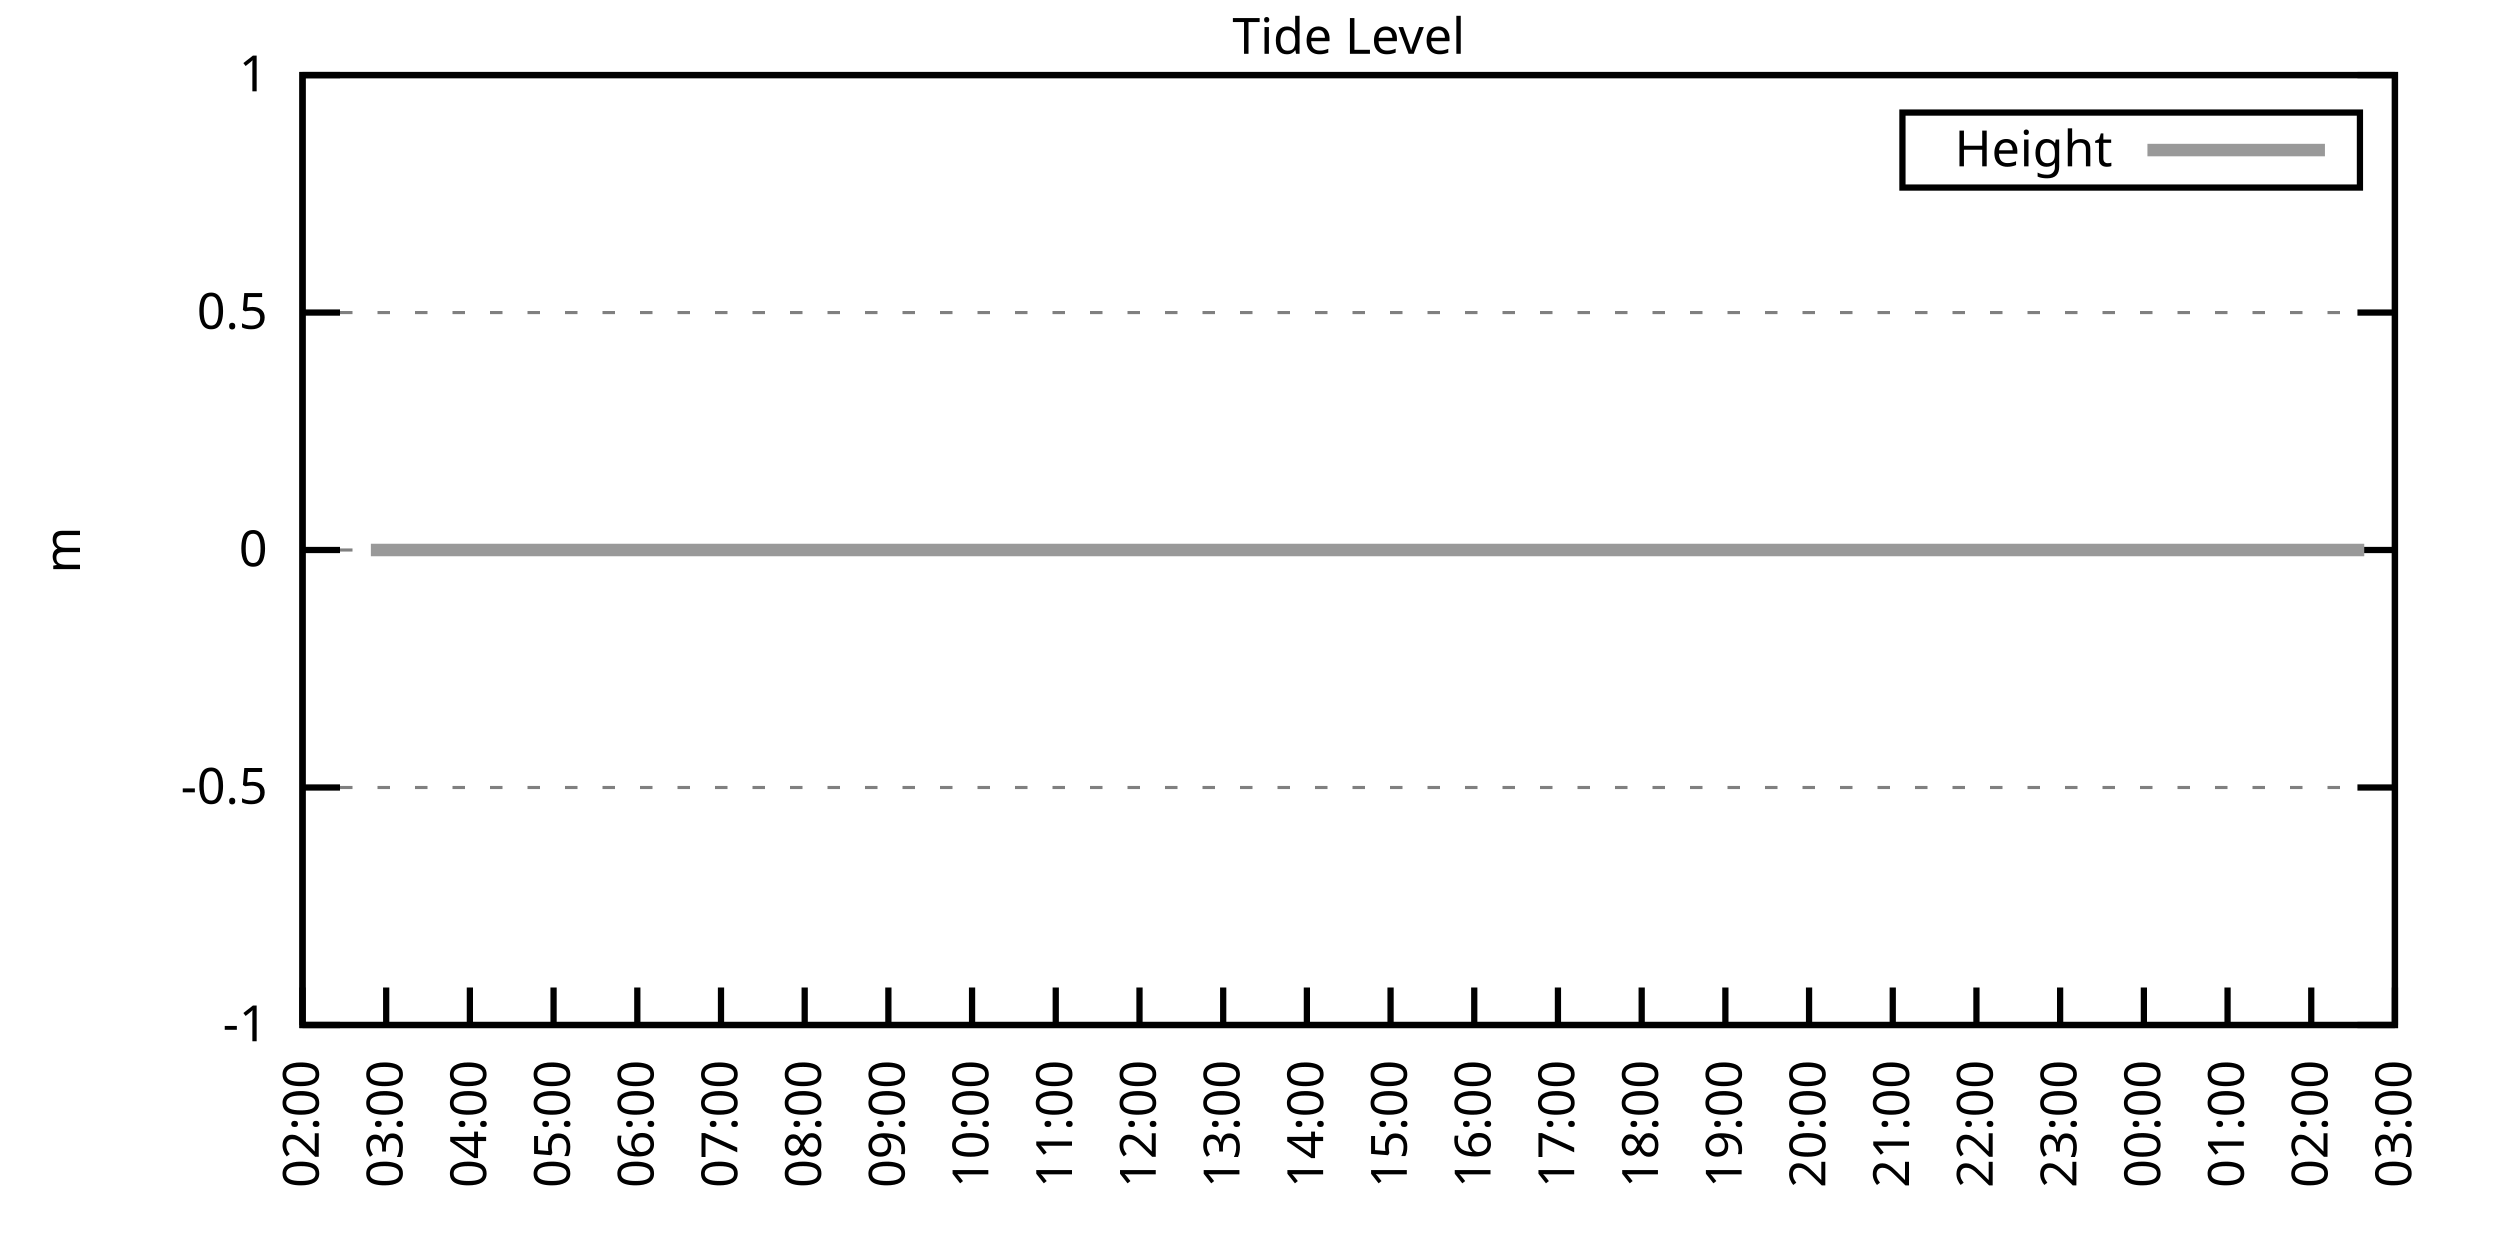
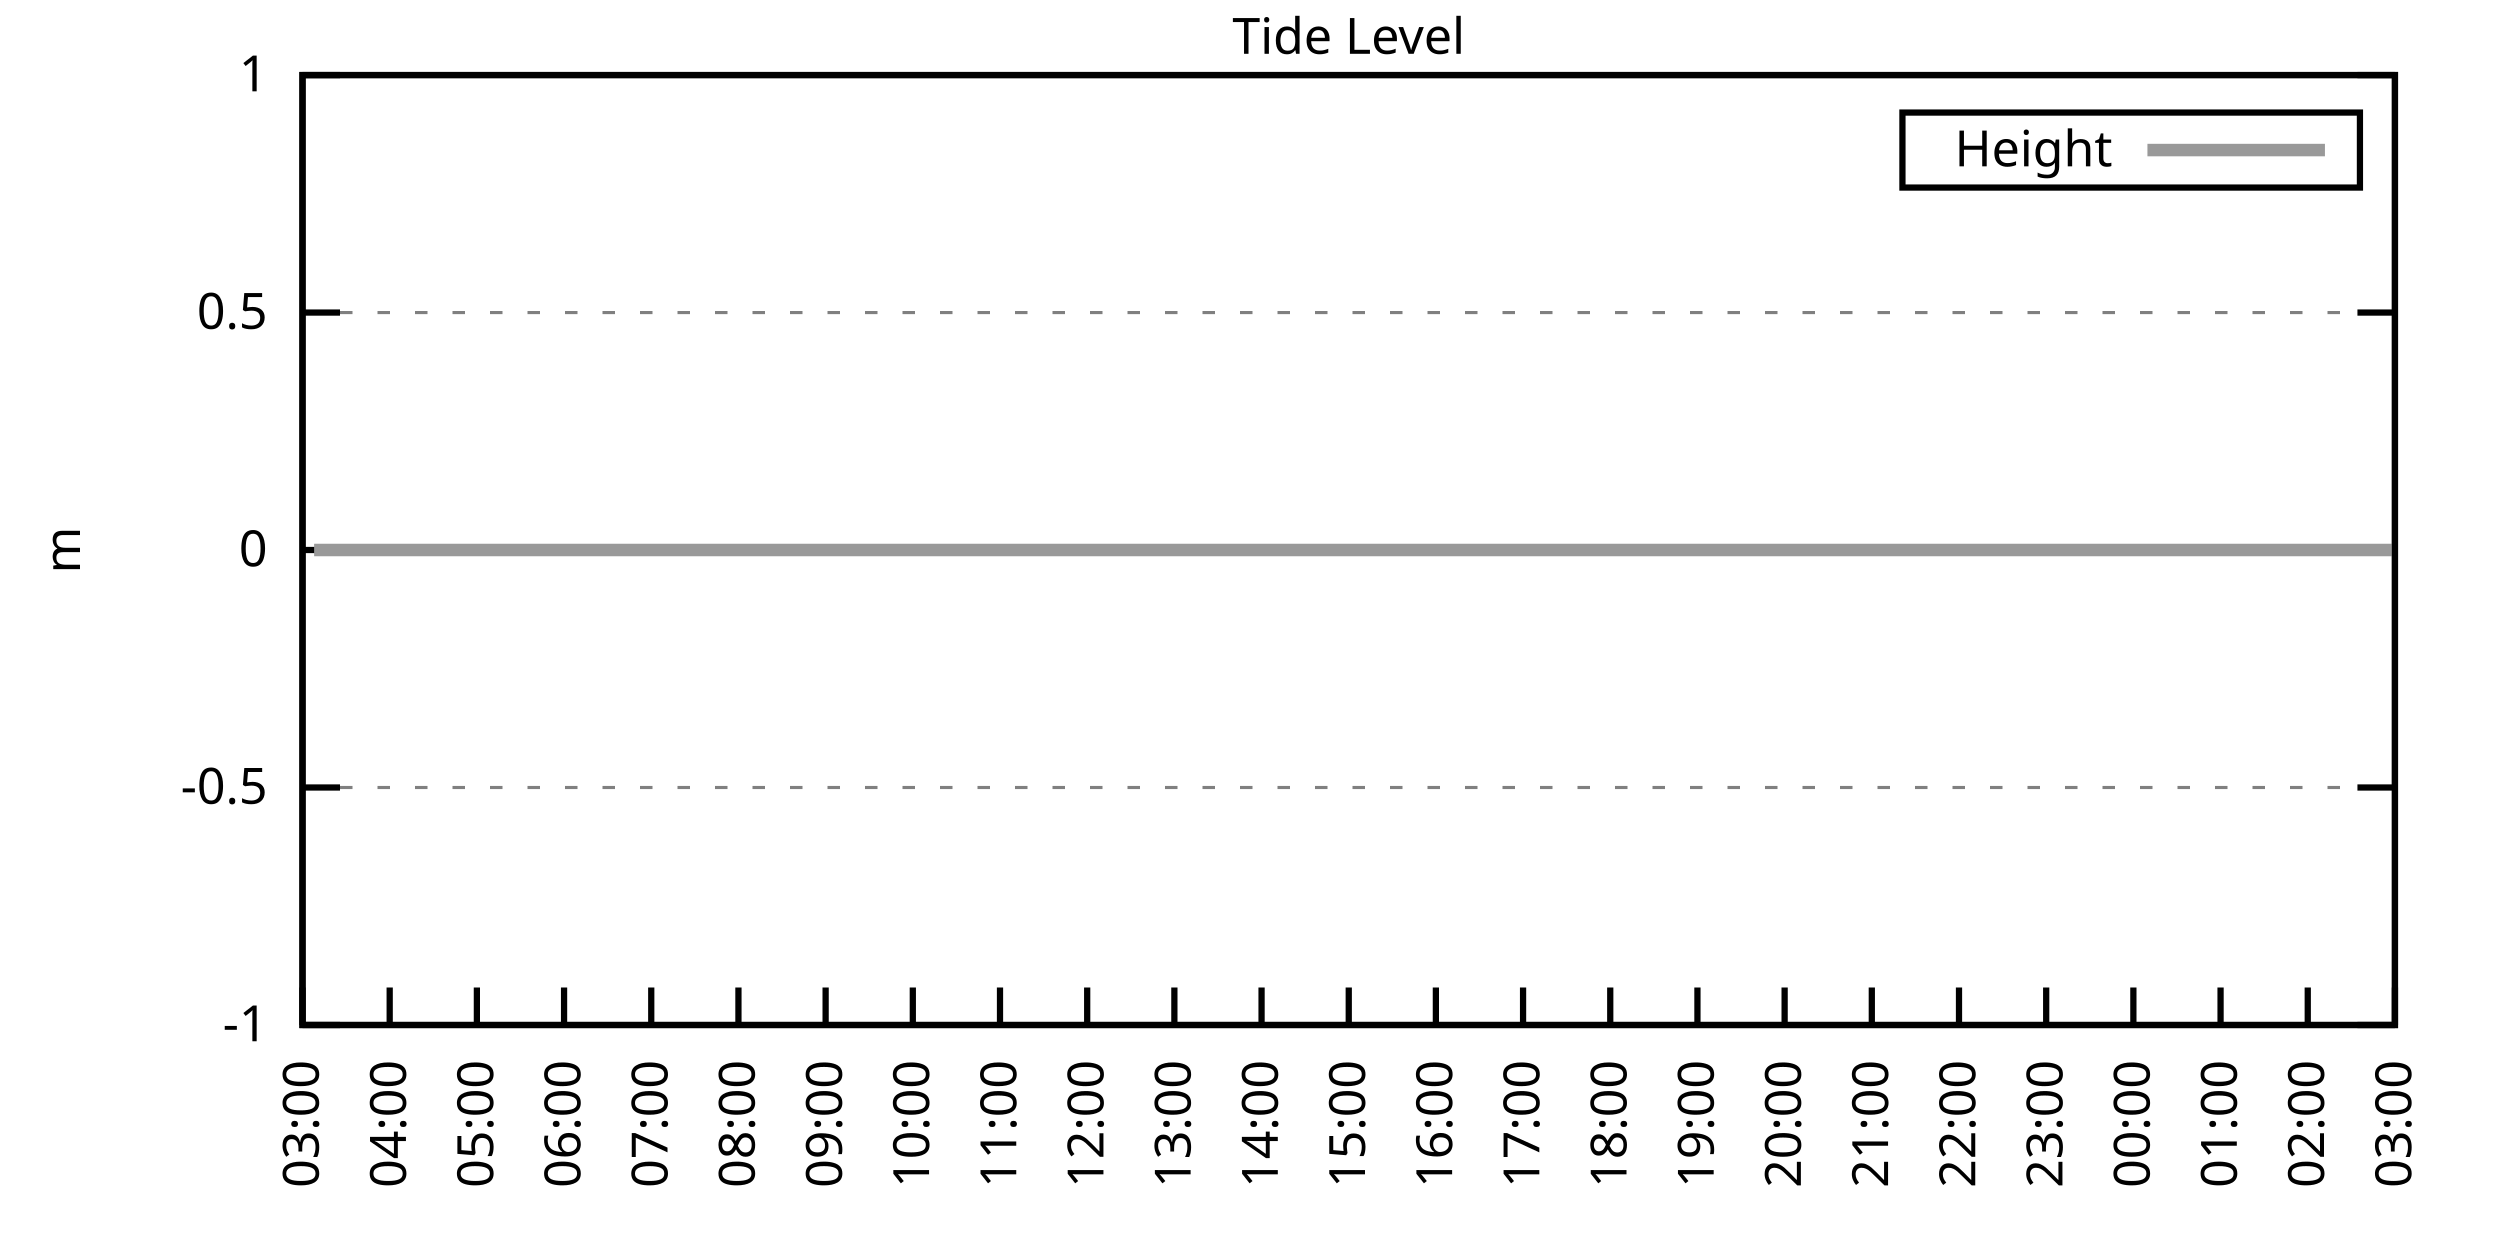
<svg xmlns="http://www.w3.org/2000/svg" xmlns:xlink="http://www.w3.org/1999/xlink" width="400" height="200" viewBox="0 0 400 200">
  <g id="gnuplot_canvas">
    <rect x="0" y="0" width="400" height="200" fill="none" />
    <defs>
      <circle id="gpDot" r="0.5" stroke-width="0.5" stroke="currentColor" />
      <path id="gpPt0" stroke-width="0.333" stroke="currentColor" d="M-1,0 h2 M0,-1 v2" />
      <path id="gpPt1" stroke-width="0.333" stroke="currentColor" d="M-1,-1 L1,1 M1,-1 L-1,1" />
      <path id="gpPt2" stroke-width="0.333" stroke="currentColor" d="M-1,0 L1,0 M0,-1 L0,1 M-1,-1 L1,1 M-1,1 L1,-1" />
      <rect id="gpPt3" stroke-width="0.333" stroke="currentColor" x="-1" y="-1" width="2" height="2" />
      <rect id="gpPt4" stroke-width="0.333" stroke="currentColor" fill="currentColor" x="-1" y="-1" width="2" height="2" />
      <circle id="gpPt5" stroke-width="0.333" stroke="currentColor" cx="0" cy="0" r="1" />
      <use xlink:href="#gpPt5" id="gpPt6" fill="currentColor" stroke="none" />
      <path id="gpPt7" stroke-width="0.333" stroke="currentColor" d="M0,-1.33 L-1.33,0.67 L1.33,0.67 z" />
      <use xlink:href="#gpPt7" id="gpPt8" fill="currentColor" stroke="none" />
      <use xlink:href="#gpPt7" id="gpPt9" stroke="currentColor" transform="rotate(180)" />
      <use xlink:href="#gpPt9" id="gpPt10" fill="currentColor" stroke="none" />
      <use xlink:href="#gpPt3" id="gpPt11" stroke="currentColor" transform="rotate(45)" />
      <use xlink:href="#gpPt11" id="gpPt12" fill="currentColor" stroke="none" />
      <path id="gpPt13" stroke-width="0.333" stroke="currentColor" d="M0,1.330 L1.265,0.411 L0.782,-1.067 L-0.782,-1.076 L-1.265,0.411 z" />
      <use xlink:href="#gpPt13" id="gpPt14" fill="currentColor" stroke="none" />
      <filter id="textbox" filterUnits="objectBoundingBox" x="0" y="0" height="1" width="1">
        <feFlood flood-color="white" flood-opacity="1" result="bgnd" />
        <feComposite in="SourceGraphic" in2="bgnd" operator="atop" />
      </filter>
      <filter id="greybox" filterUnits="objectBoundingBox" x="0" y="0" height="1" width="1">
        <feFlood flood-color="lightgrey" flood-opacity="1" result="grey" />
        <feComposite in="SourceGraphic" in2="grey" operator="atop" />
      </filter>
    </defs>
    <g fill="none" color="white" stroke="currentColor" stroke-width="1.00" stroke-linecap="butt" stroke-linejoin="miter">
</g>
    <g fill="none" color="black" stroke="currentColor" stroke-width="1.00" stroke-linecap="butt" stroke-linejoin="miter">
      <g stroke="none" shape-rendering="crispEdges">
        <polygon fill="rgb(255, 255, 255)" points="48.40,164.00 383.18,164.00 383.18,12.02 48.40,12.02 " />
      </g>
    </g>
    <g fill="none" color="black" stroke="currentColor" stroke-width="1.00" stroke-linecap="butt" stroke-linejoin="miter">
</g>
    <g fill="none" color="black" stroke="black" stroke-width="0.50" stroke-linecap="butt" stroke-linejoin="miter">
</g>
    <g fill="none" color="gray" stroke="currentColor" stroke-width="0.50" stroke-linecap="butt" stroke-linejoin="miter">
      <path stroke="gray" stroke-dasharray="2,4" class="gridline" d="M48.40,164.00 L383.19,164.00  " />
    </g>
    <g fill="none" color="gray" stroke="gray" stroke-width="1.00" stroke-linecap="butt" stroke-linejoin="miter">
</g>
    <g fill="none" color="black" stroke="currentColor" stroke-width="1.00" stroke-linecap="butt" stroke-linejoin="miter">
      <path stroke="black" d="M48.40,164.00 L54.40,164.00 M383.19,164.00 L377.19,164.00  " />
      <g transform="translate(42.80,166.60)" stroke="none" fill="black" font-family="Sans" font-size="8.00" text-anchor="end">
        <text>
          <tspan font-family="Sans">-1</tspan>
        </text>
      </g>
    </g>
    <g fill="none" color="black" stroke="currentColor" stroke-width="1.00" stroke-linecap="butt" stroke-linejoin="miter">
</g>
    <g fill="none" color="black" stroke="black" stroke-width="0.50" stroke-linecap="butt" stroke-linejoin="miter">
</g>
    <g fill="none" color="gray" stroke="currentColor" stroke-width="0.50" stroke-linecap="butt" stroke-linejoin="miter">
      <path stroke="gray" stroke-dasharray="2,4" class="gridline" d="M48.40,126.00 L383.19,126.00  " />
    </g>
    <g fill="none" color="gray" stroke="gray" stroke-width="1.00" stroke-linecap="butt" stroke-linejoin="miter">
</g>
    <g fill="none" color="black" stroke="currentColor" stroke-width="1.00" stroke-linecap="butt" stroke-linejoin="miter">
      <path stroke="black" d="M48.40,126.00 L54.40,126.00 M383.19,126.00 L377.19,126.00  " />
      <g transform="translate(42.80,128.60)" stroke="none" fill="black" font-family="Sans" font-size="8.00" text-anchor="end">
        <text>
          <tspan font-family="Sans">-0.5</tspan>
        </text>
      </g>
    </g>
    <g fill="none" color="black" stroke="currentColor" stroke-width="1.00" stroke-linecap="butt" stroke-linejoin="miter">
</g>
    <g fill="none" color="black" stroke="black" stroke-width="0.50" stroke-linecap="butt" stroke-linejoin="miter">
</g>
    <g fill="none" color="gray" stroke="currentColor" stroke-width="0.50" stroke-linecap="butt" stroke-linejoin="miter">
      <path stroke="gray" stroke-dasharray="2,4" class="gridline" d="M48.40,88.00 L383.19,88.00  " />
    </g>
    <g fill="none" color="gray" stroke="gray" stroke-width="1.00" stroke-linecap="butt" stroke-linejoin="miter">
</g>
    <g fill="none" color="black" stroke="currentColor" stroke-width="1.00" stroke-linecap="butt" stroke-linejoin="miter">
      <path stroke="black" d="M48.40,88.00 L54.40,88.00 M383.19,88.00 L377.19,88.00  " />
      <g transform="translate(42.80,90.60)" stroke="none" fill="black" font-family="Sans" font-size="8.00" text-anchor="end">
        <text>
          <tspan font-family="Sans"> 0</tspan>
        </text>
      </g>
    </g>
    <g fill="none" color="black" stroke="currentColor" stroke-width="1.00" stroke-linecap="butt" stroke-linejoin="miter">
</g>
    <g fill="none" color="black" stroke="black" stroke-width="0.50" stroke-linecap="butt" stroke-linejoin="miter">
</g>
    <g fill="none" color="gray" stroke="currentColor" stroke-width="0.50" stroke-linecap="butt" stroke-linejoin="miter">
      <path stroke="gray" stroke-dasharray="2,4" class="gridline" d="M48.40,50.01 L383.19,50.01  " />
    </g>
    <g fill="none" color="gray" stroke="gray" stroke-width="1.00" stroke-linecap="butt" stroke-linejoin="miter">
</g>
    <g fill="none" color="black" stroke="currentColor" stroke-width="1.00" stroke-linecap="butt" stroke-linejoin="miter">
      <path stroke="black" d="M48.40,50.01 L54.40,50.01 M383.19,50.01 L377.19,50.01  " />
      <g transform="translate(42.80,52.61)" stroke="none" fill="black" font-family="Sans" font-size="8.00" text-anchor="end">
        <text>
          <tspan font-family="Sans"> 0.5</tspan>
        </text>
      </g>
    </g>
    <g fill="none" color="black" stroke="currentColor" stroke-width="1.00" stroke-linecap="butt" stroke-linejoin="miter">
</g>
    <g fill="none" color="black" stroke="black" stroke-width="0.50" stroke-linecap="butt" stroke-linejoin="miter">
</g>
    <g fill="none" color="gray" stroke="currentColor" stroke-width="0.50" stroke-linecap="butt" stroke-linejoin="miter">
      <path stroke="gray" stroke-dasharray="2,4" class="gridline" d="M48.40,12.01 L383.19,12.01  " />
    </g>
    <g fill="none" color="gray" stroke="gray" stroke-width="1.00" stroke-linecap="butt" stroke-linejoin="miter">
</g>
    <g fill="none" color="black" stroke="currentColor" stroke-width="1.00" stroke-linecap="butt" stroke-linejoin="miter">
      <path stroke="black" d="M48.40,12.01 L54.40,12.01 M383.19,12.01 L377.19,12.01  " />
      <g transform="translate(42.80,14.61)" stroke="none" fill="black" font-family="Sans" font-size="8.00" text-anchor="end">
        <text>
          <tspan font-family="Sans"> 1</tspan>
        </text>
      </g>
    </g>
    <g fill="none" color="black" stroke="currentColor" stroke-width="1.00" stroke-linecap="butt" stroke-linejoin="miter">
      <path stroke="black" d="M48.40,164.00 L48.40,158.00  " />
      <g transform="translate(51.00,169.60) rotate(270.00)" stroke="none" fill="black" font-family="Sans" font-size="8.00" text-anchor="end">
        <text>
-           <tspan font-family="Sans">02:00</tspan>
-         </text>
-       </g>
-     </g>
-     <g fill="none" color="black" stroke="currentColor" stroke-width="1.00" stroke-linecap="butt" stroke-linejoin="miter">
-       <path stroke="black" d="M61.79,164.00 L61.79,158.00  " />
-       <g transform="translate(64.39,169.60) rotate(270.00)" stroke="none" fill="black" font-family="Sans" font-size="8.00" text-anchor="end">
-         <text>
          <tspan font-family="Sans">03:00</tspan>
        </text>
      </g>
    </g>
    <g fill="none" color="black" stroke="currentColor" stroke-width="1.00" stroke-linecap="butt" stroke-linejoin="miter">
-       <path stroke="black" d="M75.18,164.00 L75.18,158.00  " />
-       <g transform="translate(77.78,169.60) rotate(270.00)" stroke="none" fill="black" font-family="Sans" font-size="8.00" text-anchor="end">
+       <path stroke="black" d="M62.35,164.00 L62.35,158.00  " />
+       <g transform="translate(64.95,169.60) rotate(270.00)" stroke="none" fill="black" font-family="Sans" font-size="8.00" text-anchor="end">
        <text>
          <tspan font-family="Sans">04:00</tspan>
        </text>
      </g>
    </g>
    <g fill="none" color="black" stroke="currentColor" stroke-width="1.00" stroke-linecap="butt" stroke-linejoin="miter">
-       <path stroke="black" d="M88.57,164.00 L88.57,158.00  " />
-       <g transform="translate(91.17,169.60) rotate(270.00)" stroke="none" fill="black" font-family="Sans" font-size="8.00" text-anchor="end">
+       <path stroke="black" d="M76.30,164.00 L76.30,158.00  " />
+       <g transform="translate(78.90,169.60) rotate(270.00)" stroke="none" fill="black" font-family="Sans" font-size="8.00" text-anchor="end">
        <text>
          <tspan font-family="Sans">05:00</tspan>
        </text>
      </g>
    </g>
    <g fill="none" color="black" stroke="currentColor" stroke-width="1.00" stroke-linecap="butt" stroke-linejoin="miter">
-       <path stroke="black" d="M101.97,164.00 L101.97,158.00  " />
-       <g transform="translate(104.57,169.60) rotate(270.00)" stroke="none" fill="black" font-family="Sans" font-size="8.00" text-anchor="end">
+       <path stroke="black" d="M90.25,164.00 L90.25,158.00  " />
+       <g transform="translate(92.85,169.60) rotate(270.00)" stroke="none" fill="black" font-family="Sans" font-size="8.00" text-anchor="end">
        <text>
          <tspan font-family="Sans">06:00</tspan>
        </text>
      </g>
    </g>
    <g fill="none" color="black" stroke="currentColor" stroke-width="1.00" stroke-linecap="butt" stroke-linejoin="miter">
-       <path stroke="black" d="M115.36,164.00 L115.36,158.00  " />
-       <g transform="translate(117.96,169.60) rotate(270.00)" stroke="none" fill="black" font-family="Sans" font-size="8.00" text-anchor="end">
+       <path stroke="black" d="M104.20,164.00 L104.20,158.00  " />
+       <g transform="translate(106.80,169.60) rotate(270.00)" stroke="none" fill="black" font-family="Sans" font-size="8.00" text-anchor="end">
        <text>
          <tspan font-family="Sans">07:00</tspan>
        </text>
      </g>
    </g>
    <g fill="none" color="black" stroke="currentColor" stroke-width="1.00" stroke-linecap="butt" stroke-linejoin="miter">
-       <path stroke="black" d="M128.75,164.00 L128.75,158.00  " />
-       <g transform="translate(131.35,169.60) rotate(270.00)" stroke="none" fill="black" font-family="Sans" font-size="8.00" text-anchor="end">
+       <path stroke="black" d="M118.15,164.00 L118.15,158.00  " />
+       <g transform="translate(120.75,169.60) rotate(270.00)" stroke="none" fill="black" font-family="Sans" font-size="8.00" text-anchor="end">
        <text>
          <tspan font-family="Sans">08:00</tspan>
        </text>
      </g>
    </g>
    <g fill="none" color="black" stroke="currentColor" stroke-width="1.00" stroke-linecap="butt" stroke-linejoin="miter">
-       <path stroke="black" d="M142.14,164.00 L142.14,158.00  " />
-       <g transform="translate(144.74,169.60) rotate(270.00)" stroke="none" fill="black" font-family="Sans" font-size="8.00" text-anchor="end">
+       <path stroke="black" d="M132.10,164.00 L132.10,158.00  " />
+       <g transform="translate(134.70,169.60) rotate(270.00)" stroke="none" fill="black" font-family="Sans" font-size="8.00" text-anchor="end">
        <text>
          <tspan font-family="Sans">09:00</tspan>
        </text>
      </g>
    </g>
    <g fill="none" color="black" stroke="currentColor" stroke-width="1.00" stroke-linecap="butt" stroke-linejoin="miter">
-       <path stroke="black" d="M155.53,164.00 L155.53,158.00  " />
-       <g transform="translate(158.13,169.60) rotate(270.00)" stroke="none" fill="black" font-family="Sans" font-size="8.00" text-anchor="end">
+       <path stroke="black" d="M146.05,164.00 L146.05,158.00  " />
+       <g transform="translate(148.65,169.60) rotate(270.00)" stroke="none" fill="black" font-family="Sans" font-size="8.00" text-anchor="end">
        <text>
          <tspan font-family="Sans">10:00</tspan>
        </text>
      </g>
    </g>
    <g fill="none" color="black" stroke="currentColor" stroke-width="1.00" stroke-linecap="butt" stroke-linejoin="miter">
-       <path stroke="black" d="M168.92,164.00 L168.92,158.00  " />
-       <g transform="translate(171.52,169.60) rotate(270.00)" stroke="none" fill="black" font-family="Sans" font-size="8.00" text-anchor="end">
+       <path stroke="black" d="M160.00,164.00 L160.00,158.00  " />
+       <g transform="translate(162.60,169.60) rotate(270.00)" stroke="none" fill="black" font-family="Sans" font-size="8.00" text-anchor="end">
        <text>
          <tspan font-family="Sans">11:00</tspan>
        </text>
      </g>
    </g>
    <g fill="none" color="black" stroke="currentColor" stroke-width="1.00" stroke-linecap="butt" stroke-linejoin="miter">
-       <path stroke="black" d="M182.32,164.00 L182.32,158.00  " />
-       <g transform="translate(184.92,169.60) rotate(270.00)" stroke="none" fill="black" font-family="Sans" font-size="8.00" text-anchor="end">
+       <path stroke="black" d="M173.95,164.00 L173.95,158.00  " />
+       <g transform="translate(176.55,169.60) rotate(270.00)" stroke="none" fill="black" font-family="Sans" font-size="8.00" text-anchor="end">
        <text>
          <tspan font-family="Sans">12:00</tspan>
        </text>
      </g>
    </g>
    <g fill="none" color="black" stroke="currentColor" stroke-width="1.00" stroke-linecap="butt" stroke-linejoin="miter">
-       <path stroke="black" d="M195.71,164.00 L195.71,158.00  " />
-       <g transform="translate(198.31,169.60) rotate(270.00)" stroke="none" fill="black" font-family="Sans" font-size="8.00" text-anchor="end">
+       <path stroke="black" d="M187.90,164.00 L187.90,158.00  " />
+       <g transform="translate(190.50,169.60) rotate(270.00)" stroke="none" fill="black" font-family="Sans" font-size="8.00" text-anchor="end">
        <text>
          <tspan font-family="Sans">13:00</tspan>
        </text>
      </g>
    </g>
    <g fill="none" color="black" stroke="currentColor" stroke-width="1.00" stroke-linecap="butt" stroke-linejoin="miter">
-       <path stroke="black" d="M209.10,164.00 L209.10,158.00  " />
-       <g transform="translate(211.70,169.60) rotate(270.00)" stroke="none" fill="black" font-family="Sans" font-size="8.00" text-anchor="end">
+       <path stroke="black" d="M201.85,164.00 L201.85,158.00  " />
+       <g transform="translate(204.45,169.60) rotate(270.00)" stroke="none" fill="black" font-family="Sans" font-size="8.00" text-anchor="end">
        <text>
          <tspan font-family="Sans">14:00</tspan>
        </text>
      </g>
    </g>
    <g fill="none" color="black" stroke="currentColor" stroke-width="1.00" stroke-linecap="butt" stroke-linejoin="miter">
-       <path stroke="black" d="M222.49,164.00 L222.49,158.00  " />
-       <g transform="translate(225.09,169.60) rotate(270.00)" stroke="none" fill="black" font-family="Sans" font-size="8.00" text-anchor="end">
+       <path stroke="black" d="M215.80,164.00 L215.80,158.00  " />
+       <g transform="translate(218.40,169.60) rotate(270.00)" stroke="none" fill="black" font-family="Sans" font-size="8.00" text-anchor="end">
        <text>
          <tspan font-family="Sans">15:00</tspan>
        </text>
      </g>
    </g>
    <g fill="none" color="black" stroke="currentColor" stroke-width="1.00" stroke-linecap="butt" stroke-linejoin="miter">
-       <path stroke="black" d="M235.88,164.00 L235.88,158.00  " />
-       <g transform="translate(238.48,169.60) rotate(270.00)" stroke="none" fill="black" font-family="Sans" font-size="8.00" text-anchor="end">
+       <path stroke="black" d="M229.74,164.00 L229.74,158.00  " />
+       <g transform="translate(232.34,169.60) rotate(270.00)" stroke="none" fill="black" font-family="Sans" font-size="8.00" text-anchor="end">
        <text>
          <tspan font-family="Sans">16:00</tspan>
        </text>
      </g>
    </g>
    <g fill="none" color="black" stroke="currentColor" stroke-width="1.00" stroke-linecap="butt" stroke-linejoin="miter">
-       <path stroke="black" d="M249.27,164.00 L249.27,158.00  " />
-       <g transform="translate(251.87,169.60) rotate(270.00)" stroke="none" fill="black" font-family="Sans" font-size="8.00" text-anchor="end">
+       <path stroke="black" d="M243.69,164.00 L243.69,158.00  " />
+       <g transform="translate(246.29,169.60) rotate(270.00)" stroke="none" fill="black" font-family="Sans" font-size="8.00" text-anchor="end">
        <text>
          <tspan font-family="Sans">17:00</tspan>
        </text>
      </g>
    </g>
    <g fill="none" color="black" stroke="currentColor" stroke-width="1.00" stroke-linecap="butt" stroke-linejoin="miter">
-       <path stroke="black" d="M262.67,164.00 L262.67,158.00  " />
-       <g transform="translate(265.27,169.60) rotate(270.00)" stroke="none" fill="black" font-family="Sans" font-size="8.00" text-anchor="end">
+       <path stroke="black" d="M257.64,164.00 L257.64,158.00  " />
+       <g transform="translate(260.24,169.60) rotate(270.00)" stroke="none" fill="black" font-family="Sans" font-size="8.00" text-anchor="end">
        <text>
          <tspan font-family="Sans">18:00</tspan>
        </text>
      </g>
    </g>
    <g fill="none" color="black" stroke="currentColor" stroke-width="1.00" stroke-linecap="butt" stroke-linejoin="miter">
-       <path stroke="black" d="M276.06,164.00 L276.06,158.00  " />
-       <g transform="translate(278.66,169.60) rotate(270.00)" stroke="none" fill="black" font-family="Sans" font-size="8.00" text-anchor="end">
+       <path stroke="black" d="M271.59,164.00 L271.59,158.00  " />
+       <g transform="translate(274.19,169.60) rotate(270.00)" stroke="none" fill="black" font-family="Sans" font-size="8.00" text-anchor="end">
        <text>
          <tspan font-family="Sans">19:00</tspan>
        </text>
      </g>
    </g>
    <g fill="none" color="black" stroke="currentColor" stroke-width="1.00" stroke-linecap="butt" stroke-linejoin="miter">
-       <path stroke="black" d="M289.45,164.00 L289.45,158.00  " />
-       <g transform="translate(292.05,169.60) rotate(270.00)" stroke="none" fill="black" font-family="Sans" font-size="8.00" text-anchor="end">
+       <path stroke="black" d="M285.54,164.00 L285.54,158.00  " />
+       <g transform="translate(288.14,169.60) rotate(270.00)" stroke="none" fill="black" font-family="Sans" font-size="8.00" text-anchor="end">
        <text>
          <tspan font-family="Sans">20:00</tspan>
        </text>
      </g>
    </g>
    <g fill="none" color="black" stroke="currentColor" stroke-width="1.00" stroke-linecap="butt" stroke-linejoin="miter">
-       <path stroke="black" d="M302.84,164.00 L302.84,158.00  " />
-       <g transform="translate(305.44,169.60) rotate(270.00)" stroke="none" fill="black" font-family="Sans" font-size="8.00" text-anchor="end">
+       <path stroke="black" d="M299.49,164.00 L299.49,158.00  " />
+       <g transform="translate(302.09,169.60) rotate(270.00)" stroke="none" fill="black" font-family="Sans" font-size="8.00" text-anchor="end">
        <text>
          <tspan font-family="Sans">21:00</tspan>
        </text>
      </g>
    </g>
    <g fill="none" color="black" stroke="currentColor" stroke-width="1.00" stroke-linecap="butt" stroke-linejoin="miter">
-       <path stroke="black" d="M316.23,164.00 L316.23,158.00  " />
-       <g transform="translate(318.83,169.60) rotate(270.00)" stroke="none" fill="black" font-family="Sans" font-size="8.00" text-anchor="end">
+       <path stroke="black" d="M313.44,164.00 L313.44,158.00  " />
+       <g transform="translate(316.04,169.60) rotate(270.00)" stroke="none" fill="black" font-family="Sans" font-size="8.00" text-anchor="end">
        <text>
          <tspan font-family="Sans">22:00</tspan>
        </text>
      </g>
    </g>
    <g fill="none" color="black" stroke="currentColor" stroke-width="1.00" stroke-linecap="butt" stroke-linejoin="miter">
-       <path stroke="black" d="M329.62,164.00 L329.62,158.00  " />
-       <g transform="translate(332.22,169.60) rotate(270.00)" stroke="none" fill="black" font-family="Sans" font-size="8.00" text-anchor="end">
+       <path stroke="black" d="M327.39,164.00 L327.39,158.00  " />
+       <g transform="translate(329.99,169.60) rotate(270.00)" stroke="none" fill="black" font-family="Sans" font-size="8.00" text-anchor="end">
        <text>
          <tspan font-family="Sans">23:00</tspan>
        </text>
      </g>
    </g>
    <g fill="none" color="black" stroke="currentColor" stroke-width="1.00" stroke-linecap="butt" stroke-linejoin="miter">
-       <path stroke="black" d="M343.02,164.00 L343.02,158.00  " />
-       <g transform="translate(345.62,169.60) rotate(270.00)" stroke="none" fill="black" font-family="Sans" font-size="8.00" text-anchor="end">
+       <path stroke="black" d="M341.34,164.00 L341.34,158.00  " />
+       <g transform="translate(343.94,169.60) rotate(270.00)" stroke="none" fill="black" font-family="Sans" font-size="8.00" text-anchor="end">
        <text>
          <tspan font-family="Sans">00:00</tspan>
        </text>
      </g>
    </g>
    <g fill="none" color="black" stroke="currentColor" stroke-width="1.00" stroke-linecap="butt" stroke-linejoin="miter">
-       <path stroke="black" d="M356.41,164.00 L356.41,158.00  " />
-       <g transform="translate(359.01,169.60) rotate(270.00)" stroke="none" fill="black" font-family="Sans" font-size="8.00" text-anchor="end">
+       <path stroke="black" d="M355.29,164.00 L355.29,158.00  " />
+       <g transform="translate(357.89,169.60) rotate(270.00)" stroke="none" fill="black" font-family="Sans" font-size="8.00" text-anchor="end">
        <text>
          <tspan font-family="Sans">01:00</tspan>
        </text>
      </g>
    </g>
    <g fill="none" color="black" stroke="currentColor" stroke-width="1.00" stroke-linecap="butt" stroke-linejoin="miter">
-       <path stroke="black" d="M369.80,164.00 L369.80,158.00  " />
-       <g transform="translate(372.40,169.60) rotate(270.00)" stroke="none" fill="black" font-family="Sans" font-size="8.00" text-anchor="end">
+       <path stroke="black" d="M369.24,164.00 L369.24,158.00  " />
+       <g transform="translate(371.84,169.60) rotate(270.00)" stroke="none" fill="black" font-family="Sans" font-size="8.00" text-anchor="end">
        <text>
          <tspan font-family="Sans">02:00</tspan>
        </text>
      </g>
    </g>
    <g fill="none" color="black" stroke="currentColor" stroke-width="1.00" stroke-linecap="butt" stroke-linejoin="miter">
      <path stroke="black" d="M383.19,164.00 L383.19,158.00  " />
      <g transform="translate(385.79,169.60) rotate(270.00)" stroke="none" fill="black" font-family="Sans" font-size="8.00" text-anchor="end">
        <text>
          <tspan font-family="Sans">03:00</tspan>
        </text>
      </g>
    </g>
    <g fill="none" color="black" stroke="currentColor" stroke-width="1.00" stroke-linecap="butt" stroke-linejoin="miter">
</g>
    <g fill="none" color="black" stroke="currentColor" stroke-width="1.00" stroke-linecap="butt" stroke-linejoin="miter">
      <path stroke="black" d="M48.40,12.01 L48.40,164.00 L383.19,164.00 L383.19,12.01 L48.40,12.01 Z  " />
    </g>
    <g fill="none" color="black" stroke="currentColor" stroke-width="1.00" stroke-linecap="butt" stroke-linejoin="miter">
</g>
    <g fill="none" color="black" stroke="currentColor" stroke-width="1.00" stroke-linecap="butt" stroke-linejoin="miter">
      <path stroke="black" d="M304.39,30.01 L304.39,18.01 L377.59,18.01 L377.59,30.01 L304.39,30.01 Z  " />
    </g>
    <g id="Tide_level_plot_1">
      <g fill="none" color="white" stroke="black" stroke-width="2.00" stroke-linecap="butt" stroke-linejoin="miter">
</g>
      <g fill="none" color="black" stroke="currentColor" stroke-width="2.00" stroke-linecap="butt" stroke-linejoin="miter">
        <g transform="translate(337.99,26.61)" stroke="none" fill="black" font-family="Sans" font-size="8.00" text-anchor="end">
          <text>
            <tspan font-family="Sans">Height</tspan>
          </text>
        </g>
      </g>
      <g fill="none" color="black" stroke="currentColor" stroke-width="2.00" stroke-linecap="butt" stroke-linejoin="miter">
-         <path stroke="rgb(153, 153, 153)" d="M343.59,24.01 L371.99,24.01 M59.34,88.00 L61.35,88.00 L63.58,88.00 L65.81,88.00 L68.26,88.00 L70.50,88.00   L72.50,88.00 L74.74,88.00 L77.19,88.00 L79.20,88.00 L81.43,88.00 L83.89,88.00 L85.90,88.00 L88.35,88.00   L90.58,88.00 L92.82,88.00 L95.05,88.00 L97.28,88.00 L99.29,88.00 L101.52,88.00 L103.98,88.00 L105.98,88.00   L108.22,88.00 L110.67,88.00 L112.68,88.00 L114.91,88.00 L117.37,88.00 L119.60,88.00 L121.61,88.00 L123.84,88.00   L126.07,88.00 L128.30,88.00 L130.54,88.00 L132.99,88.00 L135.00,88.00 L137.45,88.00 L139.24,88.00 L141.69,88.00   L143.70,88.00 L146.38,88.00 L148.39,88.00 L150.62,88.00 L153.08,88.00 L155.09,88.00 L157.32,88.00 L159.55,88.00   L161.56,88.00 L164.01,88.00 L166.02,88.00 L168.70,88.00 L170.71,88.00 L173.17,88.00 L175.17,88.00 L177.63,88.00   L179.86,88.00 L182.09,88.00 L183.88,88.00 L186.33,88.00 L188.34,88.00 L190.80,88.00 L193.25,88.00 L195.26,88.00   L197.72,88.00 L199.73,88.00 L201.73,88.00 L204.41,88.00 L206.42,88.00 L208.65,88.00 L210.88,88.00 L213.12,88.00   L215.57,88.00 L217.80,88.00 L219.81,88.00 L222.04,88.00 L224.50,88.00 L226.73,88.00 L228.52,88.00 L231.20,88.00   L232.98,88.00 L235.66,88.00 L237.67,88.00 L240.12,88.00 L242.13,88.00 L244.59,88.00 L246.37,88.00 L248.83,88.00   L250.84,88.00 L253.29,88.00 L255.52,88.00 L257.98,88.00 L260.21,88.00 L262.00,88.00 L264.45,88.00 L266.91,88.00   L268.92,88.00 L271.15,88.00 L273.60,88.00 L275.61,88.00 L278.07,88.00 L280.07,88.00 L282.53,88.00 L284.54,88.00   L286.77,88.00 L289.00,88.00 L291.46,88.00 L293.69,88.00 L295.48,88.00 L297.93,88.00 L300.16,88.00 L302.62,88.00   L304.85,88.00 L307.08,88.00 L309.31,88.00 L311.54,88.00 L313.55,88.00 L315.79,88.00 L317.79,88.00 L320.47,88.00   L322.48,88.00 L324.71,88.00 L327.17,88.00 L328.95,88.00 L331.63,88.00 L333.64,88.00 L335.65,88.00 L338.10,88.00   L340.11,88.00 L342.57,88.00 L344.80,88.00 L346.81,88.00 L349.26,88.00 L351.72,88.00 L353.95,88.00 L355.74,88.00   L358.42,88.00 L360.20,88.00 L362.66,88.00 L365.11,88.00 L366.90,88.00 L368.91,88.00 L371.58,88.00 L373.82,88.00   L376.05,88.00 L378.28,88.00  " />
+         <path stroke="rgb(153, 153, 153)" d="M343.59,24.01 L371.99,24.01 M50.26,88.00 L52.58,88.00 L55.14,88.00 L57.47,88.00 L59.56,88.00 L61.88,88.00   L64.44,88.00 L66.53,88.00 L68.86,88.00 L71.42,88.00 L73.51,88.00 L76.07,88.00 L78.39,88.00 L80.72,88.00   L83.04,88.00 L85.37,88.00 L87.46,88.00 L89.78,88.00 L92.34,88.00 L94.43,88.00 L96.76,88.00 L99.32,88.00   L101.41,88.00 L103.73,88.00 L106.29,88.00 L108.62,88.00 L110.71,88.00 L113.03,88.00 L115.36,88.00 L117.68,88.00   L120.01,88.00 L122.57,88.00 L124.66,88.00 L127.22,88.00 L129.08,88.00 L131.63,88.00 L133.72,88.00 L136.51,88.00   L138.61,88.00 L140.93,88.00 L143.49,88.00 L145.58,88.00 L147.91,88.00 L150.23,88.00 L152.32,88.00 L154.88,88.00   L156.97,88.00 L159.76,88.00 L161.86,88.00 L164.41,88.00 L166.51,88.00 L169.06,88.00 L171.39,88.00 L173.71,88.00   L175.57,88.00 L178.13,88.00 L180.22,88.00 L182.78,88.00 L185.34,88.00 L187.43,88.00 L189.99,88.00 L192.08,88.00   L194.17,88.00 L196.96,88.00 L199.06,88.00 L201.38,88.00 L203.71,88.00 L206.03,88.00 L208.59,88.00 L210.91,88.00   L213.01,88.00 L215.33,88.00 L217.89,88.00 L220.21,88.00 L222.07,88.00 L224.86,88.00 L226.72,88.00 L229.51,88.00   L231.60,88.00 L234.16,88.00 L236.25,88.00 L238.81,88.00 L240.67,88.00 L243.23,88.00 L245.32,88.00 L247.88,88.00   L250.20,88.00 L252.76,88.00 L255.09,88.00 L256.95,88.00 L259.50,88.00 L262.06,88.00 L264.15,88.00 L266.48,88.00   L269.04,88.00 L271.13,88.00 L273.69,88.00 L275.78,88.00 L278.34,88.00 L280.43,88.00 L282.75,88.00 L285.08,88.00   L287.64,88.00 L289.96,88.00 L291.82,88.00 L294.38,88.00 L296.70,88.00 L299.26,88.00 L301.58,88.00 L303.91,88.00   L306.23,88.00 L308.56,88.00 L310.65,88.00 L312.98,88.00 L315.07,88.00 L317.86,88.00 L319.95,88.00 L322.28,88.00   L324.83,88.00 L326.69,88.00 L329.48,88.00 L331.58,88.00 L333.67,88.00 L336.23,88.00 L338.32,88.00 L340.88,88.00   L343.20,88.00 L345.29,88.00 L347.85,88.00 L350.41,88.00 L352.73,88.00 L354.59,88.00 L357.38,88.00 L359.24,88.00   L361.80,88.00 L364.36,88.00 L366.22,88.00 L368.31,88.00 L371.10,88.00 L373.43,88.00 L375.75,88.00 L378.08,88.00   L380.40,88.00 L382.73,88.00  " />
      </g>
    </g>
    <g fill="none" color="black" stroke="currentColor" stroke-width="2.00" stroke-linecap="butt" stroke-linejoin="miter">
</g>
    <g fill="none" color="black" stroke="black" stroke-width="1.00" stroke-linecap="butt" stroke-linejoin="miter">
</g>
    <g fill="none" color="black" stroke="currentColor" stroke-width="1.00" stroke-linecap="butt" stroke-linejoin="miter">
      <path stroke="black" d="M48.40,12.01 L48.40,164.00 L383.19,164.00 L383.19,12.01 L48.40,12.01 Z  " />
      <g transform="translate(12.80,88.01) rotate(270.00)" stroke="none" fill="black" font-family="Sans" font-size="8.00" text-anchor="middle">
        <text>
          <tspan font-family="Sans">m</tspan>
        </text>
      </g>
    </g>
    <g fill="none" color="black" stroke="currentColor" stroke-width="1.00" stroke-linecap="butt" stroke-linejoin="miter">
</g>
    <g fill="none" color="black" stroke="currentColor" stroke-width="1.00" stroke-linecap="butt" stroke-linejoin="miter">
      <g transform="translate(215.79,8.61)" stroke="none" fill="black" font-family="Sans" font-size="8.00" text-anchor="middle">
        <text>
          <tspan font-family="Sans">Tide Level</tspan>
        </text>
      </g>
    </g>
    <g fill="none" color="black" stroke="currentColor" stroke-width="1.00" stroke-linecap="butt" stroke-linejoin="miter">
</g>
  </g>
</svg>
